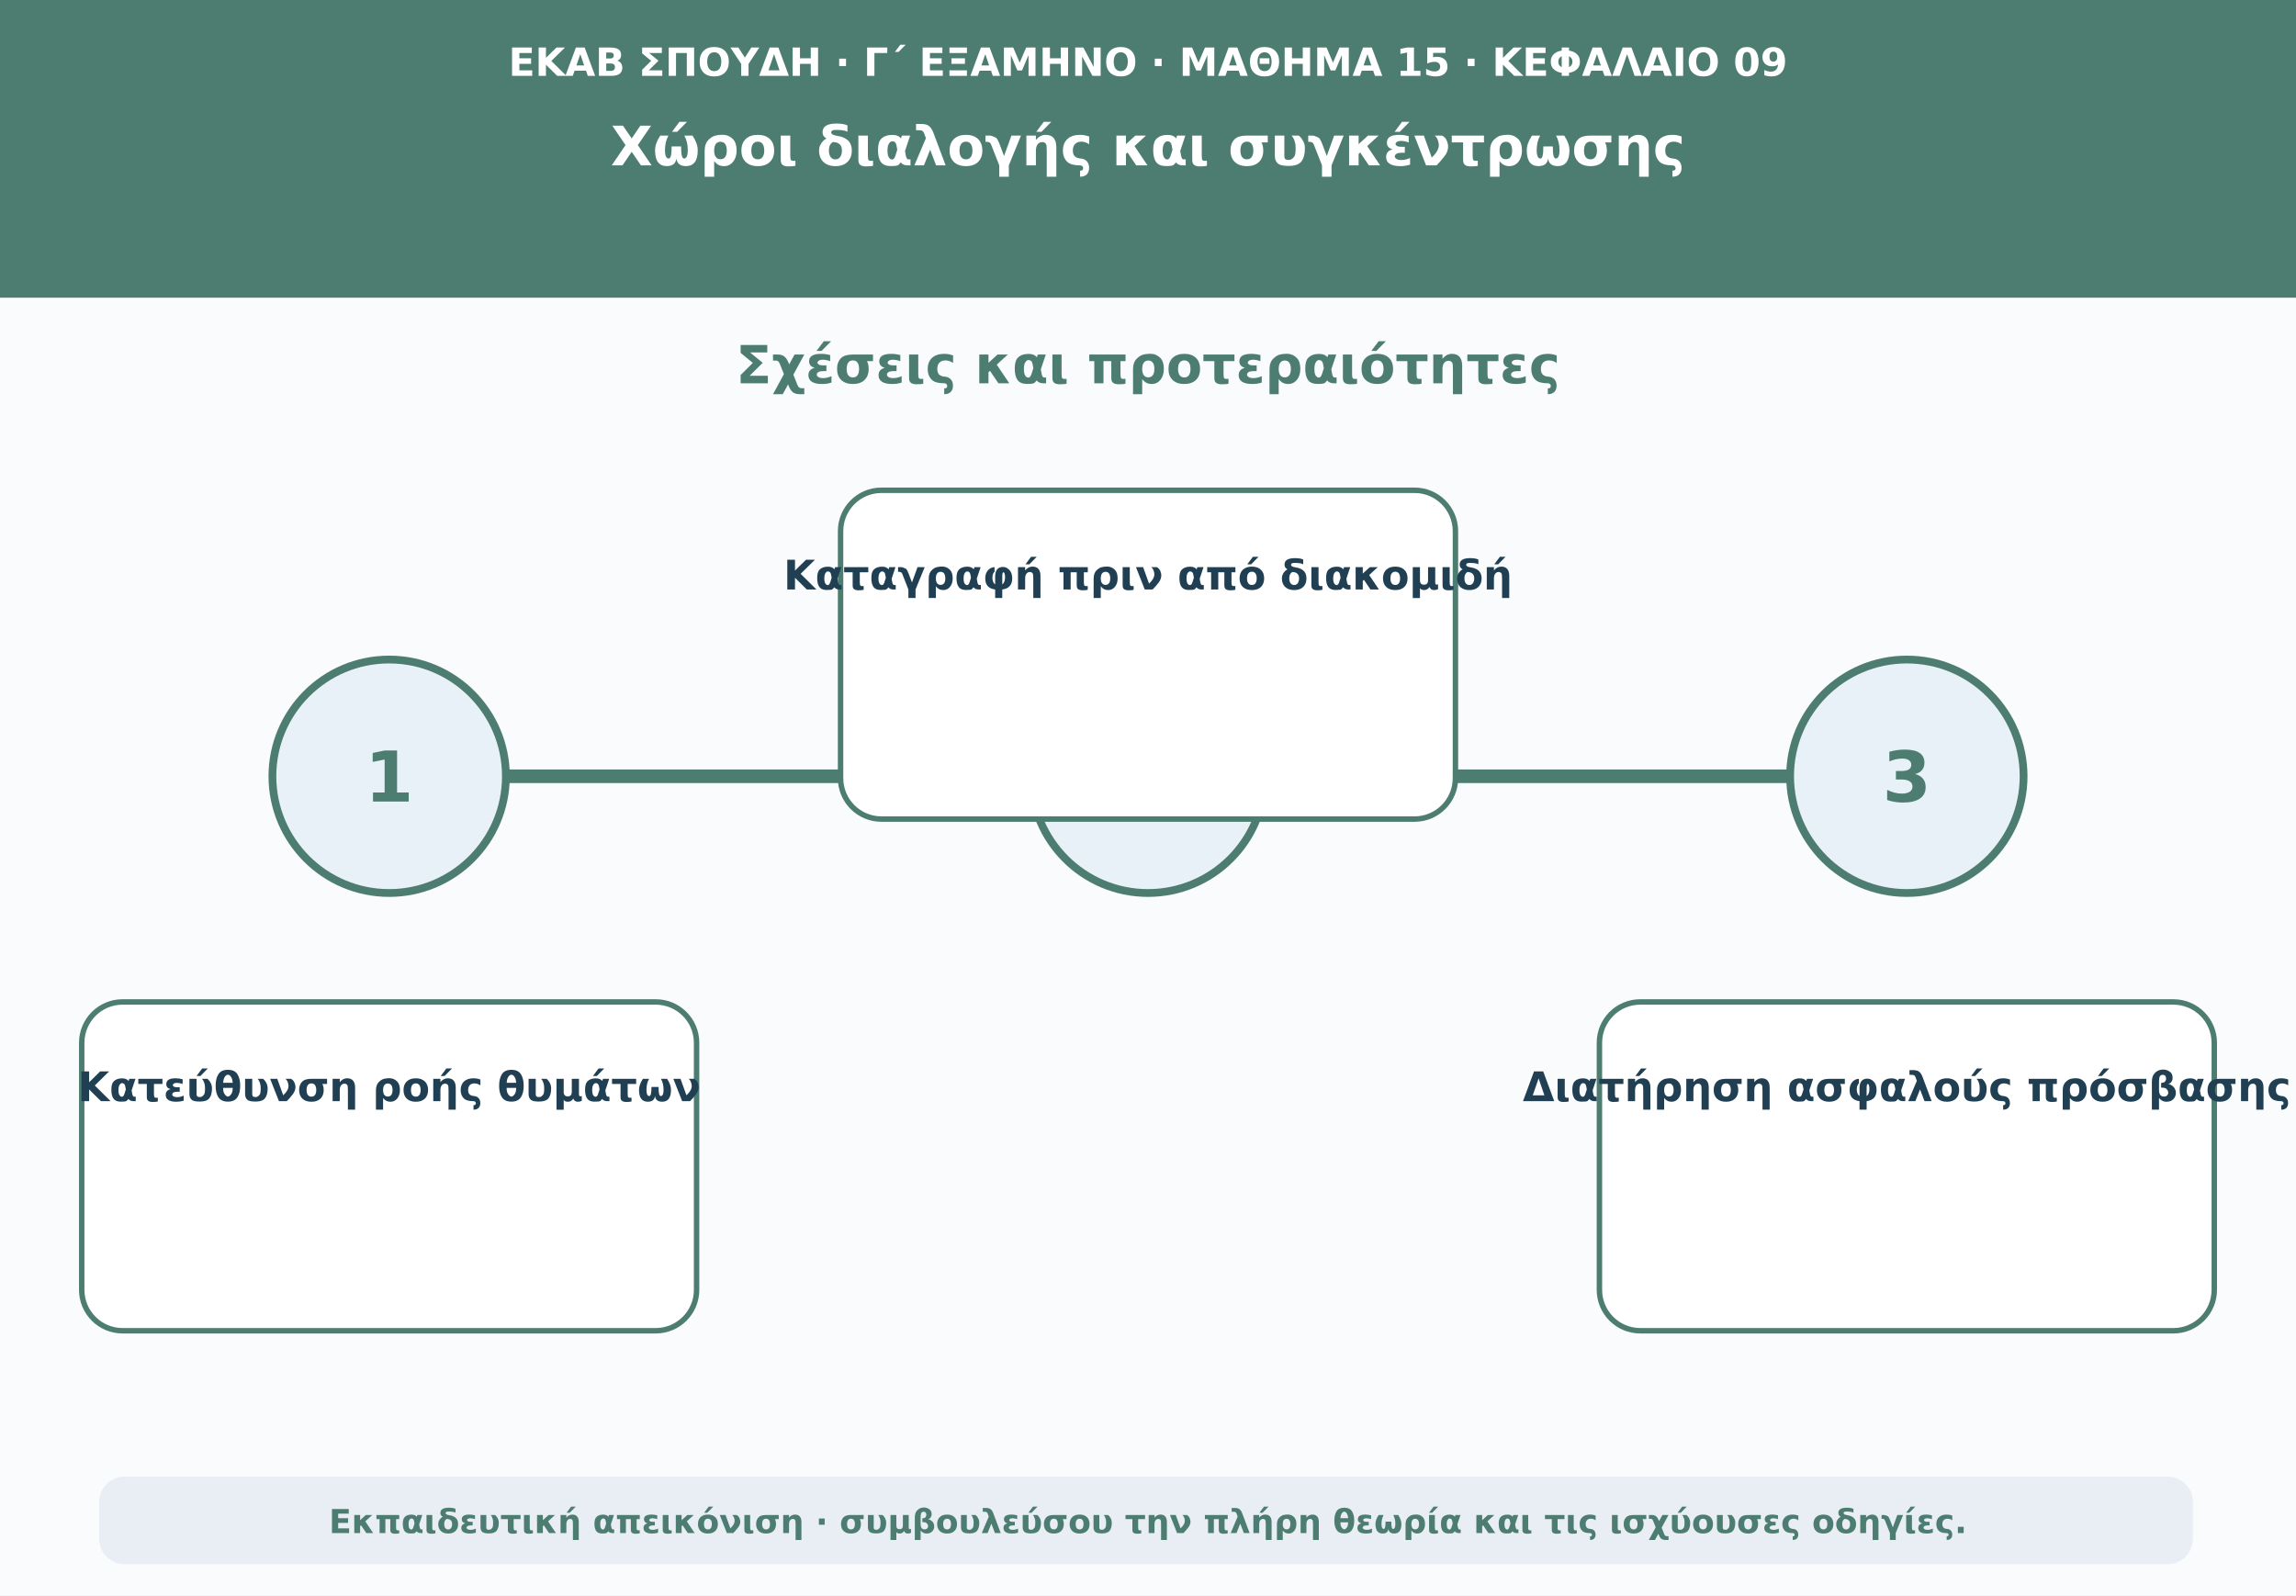
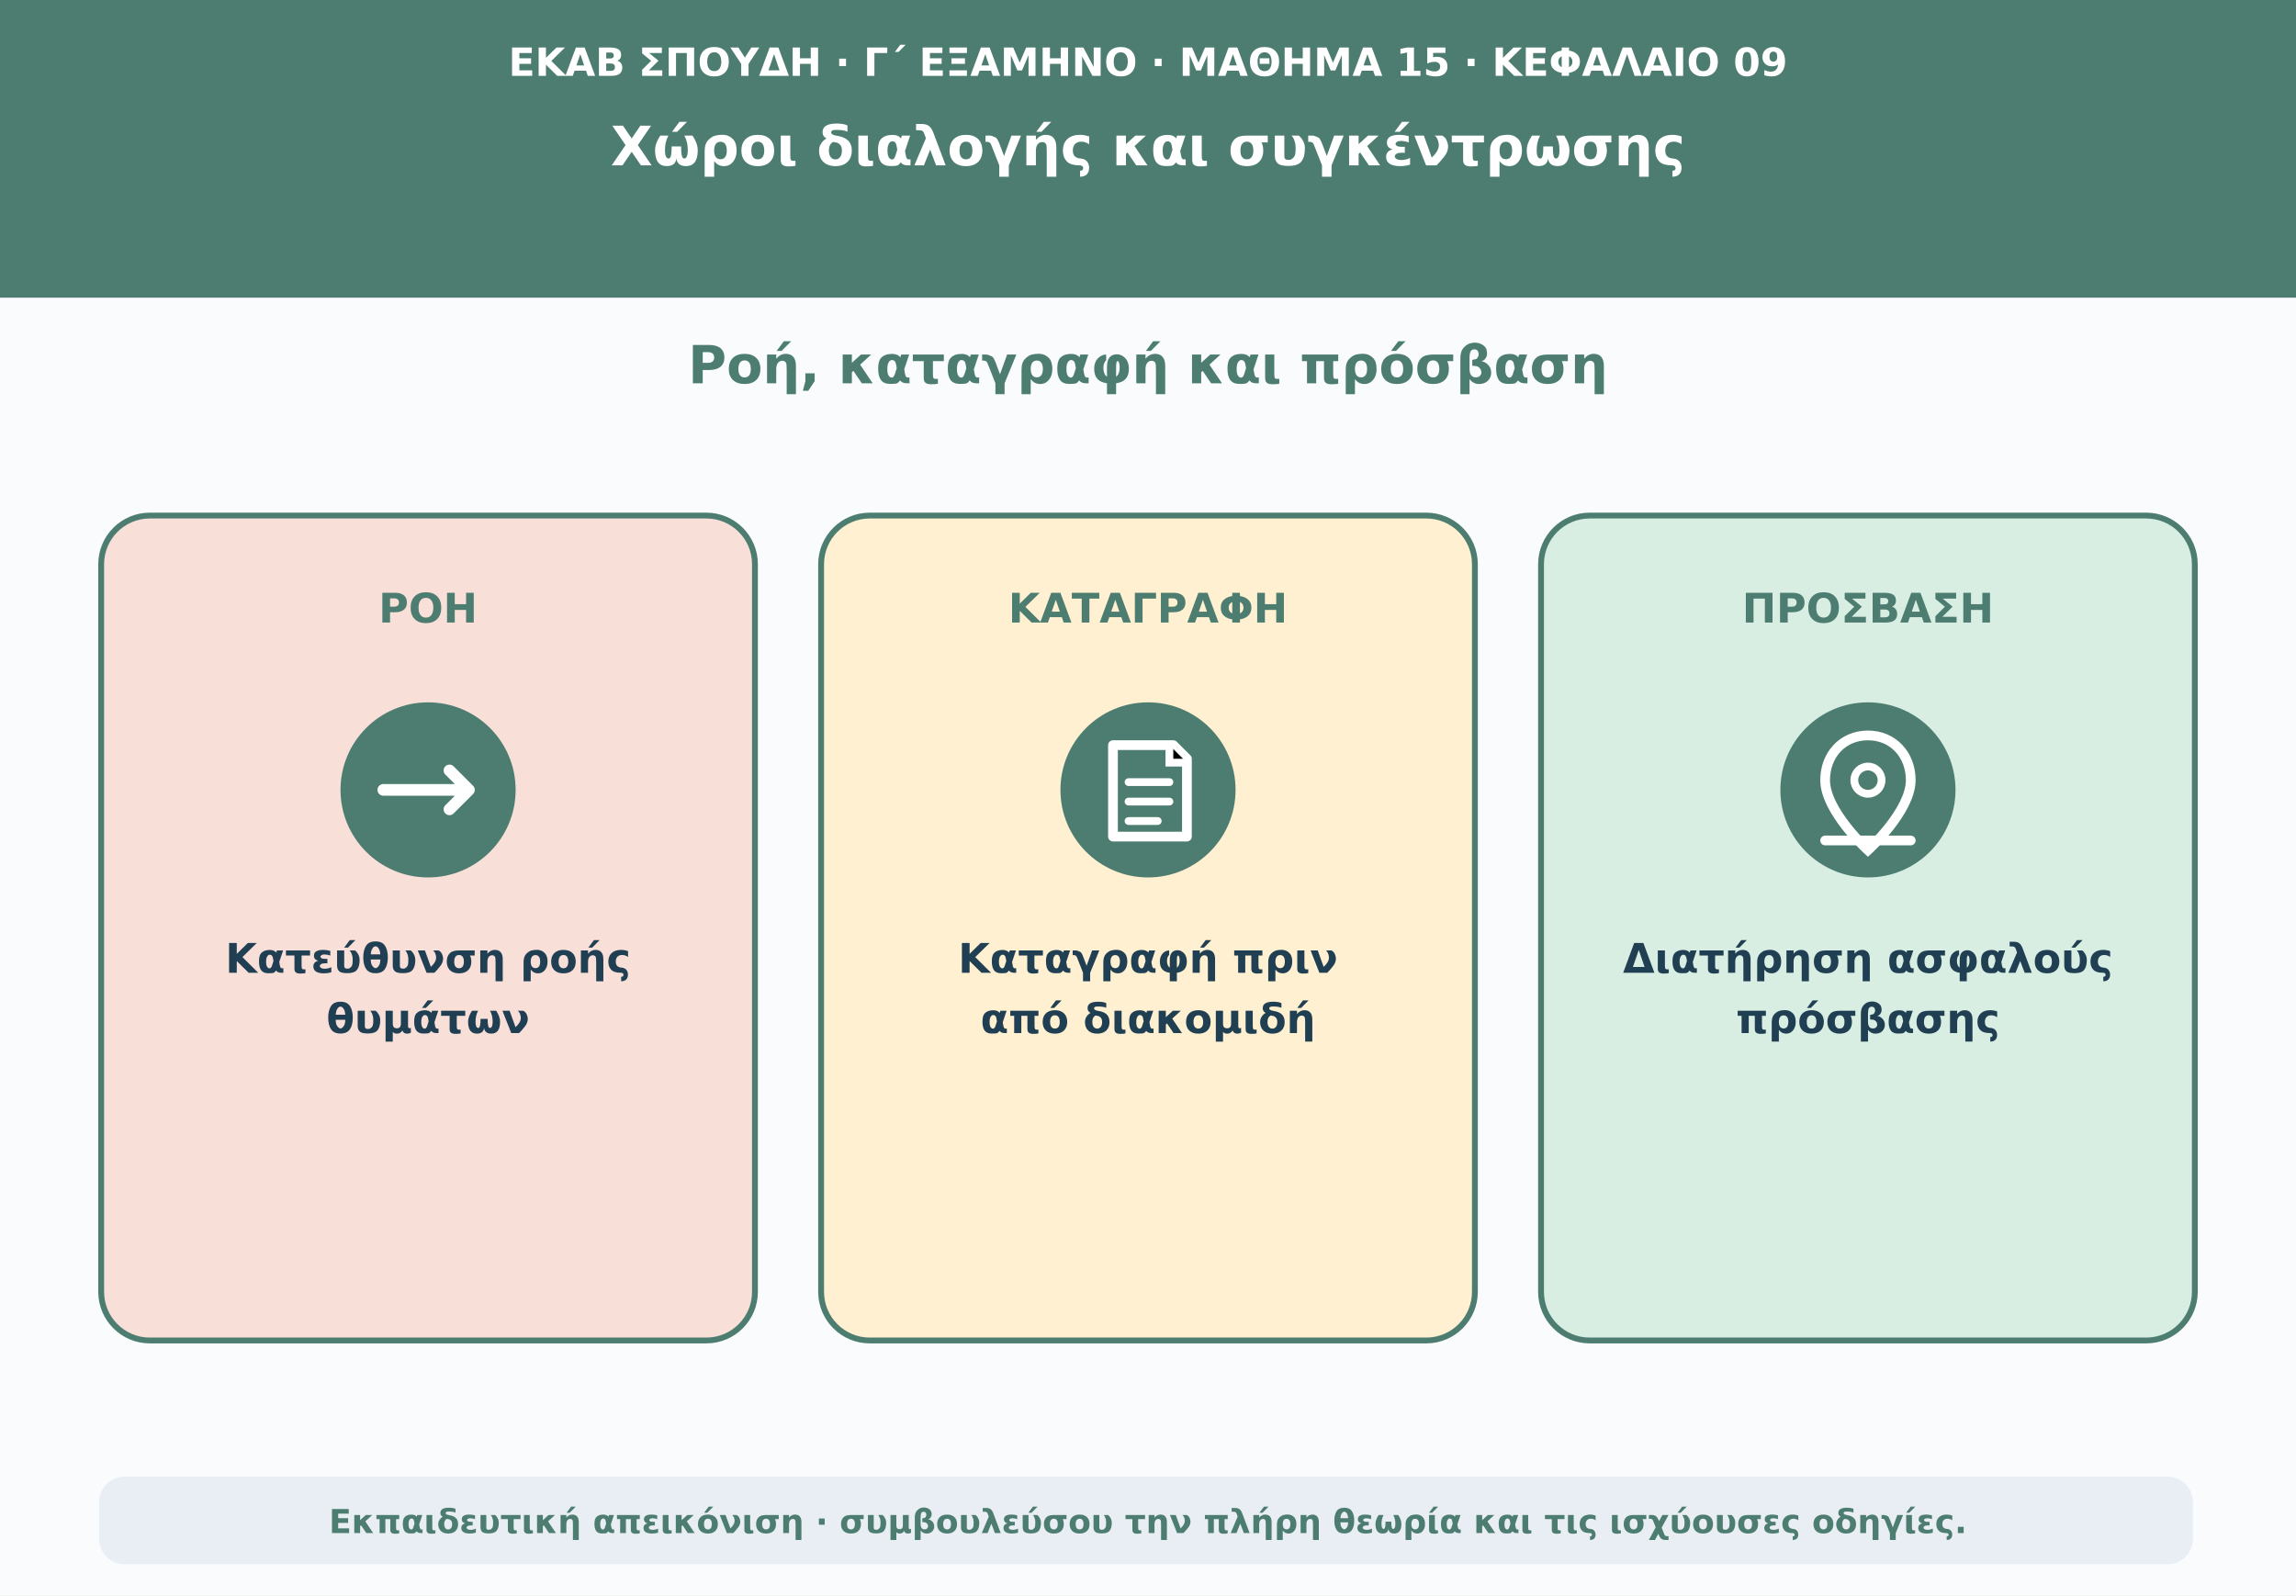
<svg xmlns="http://www.w3.org/2000/svg" viewBox="0 0 1180 820" role="img" aria-labelledby="t d">
  <rect width="1180" height="820" fill="#f9fbfd" />
  <path d="M0 0H1180V153H0Z" fill="#4d7d70" />
  <text x="590" y="39" text-anchor="middle" font-family="DejaVu Sans,Arial,sans-serif" font-size="20" font-weight="690" fill="#ffffff">ΕΚΑΒ ΣΠΟΥΔΗ · Γ΄ ΕΞΑΜΗΝΟ · ΜΑΘΗΜΑ 15 · ΚΕΦΑΛΑΙΟ 09</text>
  <text x="590" y="85" text-anchor="middle" font-family="DejaVu Sans,Arial,sans-serif" font-size="28" font-weight="760" fill="#ffffff">Χώροι διαλογής και συγκέντρωσης</text>
-   <text x="590" y="197" text-anchor="middle" font-family="DejaVu Sans,Arial,sans-serif" font-size="27" font-weight="740" fill="#4d7d70">Σχέσεις και προτεραιότητες</text>
-   <path d="M160 399H1020" stroke="#4d7d70" stroke-width="7" stroke-linecap="round" />
-   <circle cx="200" cy="399" r="60" fill="#e8f1f7" stroke="#4d7d70" stroke-width="4" />
-   <text x="200" y="412" text-anchor="middle" font-family="DejaVu Sans,Arial,sans-serif" font-size="36" font-weight="760" fill="#4d7d70">1</text>
-   <rect x="42" y="515" width="316" height="169" rx="21" fill="#ffffff" stroke="#4d7d70" stroke-width="2.8" />
-   <text x="200" y="566" text-anchor="middle" font-family="DejaVu Sans,Arial,sans-serif" font-size="21" font-weight="650" fill="#213f53">Κατεύθυνση ροής θυμάτων</text>
-   <circle cx="590" cy="399" r="60" fill="#e8f1f7" stroke="#4d7d70" stroke-width="4" />
-   <text x="590" y="412" text-anchor="middle" font-family="DejaVu Sans,Arial,sans-serif" font-size="36" font-weight="760" fill="#4d7d70">2</text>
-   <rect x="432" y="252" width="316" height="169" rx="21" fill="#ffffff" stroke="#4d7d70" stroke-width="2.8" />
-   <text x="590" y="303" text-anchor="middle" font-family="DejaVu Sans,Arial,sans-serif" font-size="21" font-weight="650" fill="#213f53">Καταγραφή πριν από διακομιδή</text>
-   <circle cx="980" cy="399" r="60" fill="#e8f1f7" stroke="#4d7d70" stroke-width="4" />
-   <text x="980" y="412" text-anchor="middle" font-family="DejaVu Sans,Arial,sans-serif" font-size="36" font-weight="760" fill="#4d7d70">3</text>
-   <rect x="822" y="515" width="316" height="169" rx="21" fill="#ffffff" stroke="#4d7d70" stroke-width="2.8" />
-   <text x="980" y="566" text-anchor="middle" font-family="DejaVu Sans,Arial,sans-serif" font-size="21" font-weight="650" fill="#213f53">Διατήρηση ασφαλούς πρόσβασης</text>
+   <text x="590" y="197" text-anchor="middle" font-family="DejaVu Sans,Arial,sans-serif" font-size="27" font-weight="740" fill="#4d7d70">Ροή, καταγραφή και πρόσβαση</text>
+   <rect x="52" y="265" width="336" height="424" rx="25" fill="#f8e0d9" stroke="#4d7d70" stroke-width="3" />
+   <text x="220" y="320" text-anchor="middle" font-family="DejaVu Sans,Arial,sans-serif" font-size="21" font-weight="750" fill="#4d7d70">ΡΟΗ</text>
+   <circle cx="220" cy="406" r="45" fill="#4d7d70" />
+   <path d="M197 406H240M231 396L241 406L231 416" fill="none" stroke="#ffffff" stroke-width="6" stroke-linecap="round" stroke-linejoin="round" />
+   <text x="220" y="500" text-anchor="middle" font-family="DejaVu Sans,Arial,sans-serif" font-size="21" font-weight="650" fill="#213f53">Κατεύθυνση ροής</text>
+   <text x="220" y="531" text-anchor="middle" font-family="DejaVu Sans,Arial,sans-serif" font-size="21" font-weight="650" fill="#213f53">θυμάτων</text>
+   <rect x="422" y="265" width="336" height="424" rx="25" fill="#fff0d1" stroke="#4d7d70" stroke-width="3" />
+   <text x="590" y="320" text-anchor="middle" font-family="DejaVu Sans,Arial,sans-serif" font-size="21" font-weight="750" fill="#4d7d70">ΚΑΤΑΓΡΑΦΗ</text>
+   <circle cx="590" cy="406" r="45" fill="#4d7d70" />
+   <path d="M572 383H603L610 390V430H572Z" fill="none" stroke="#ffffff" stroke-width="5" stroke-linejoin="round" />
+   <path d="M601 383V392H610M580 402H601M580 412H601M580 422H595" stroke="#ffffff" stroke-width="4" stroke-linecap="round" />
+   <text x="590" y="500" text-anchor="middle" font-family="DejaVu Sans,Arial,sans-serif" font-size="21" font-weight="650" fill="#213f53">Καταγραφή πριν</text>
+   <text x="590" y="531" text-anchor="middle" font-family="DejaVu Sans,Arial,sans-serif" font-size="21" font-weight="650" fill="#213f53">από διακομιδή</text>
+   <rect x="792" y="265" width="336" height="424" rx="25" fill="#d9eee3" stroke="#4d7d70" stroke-width="3" />
+   <text x="960" y="320" text-anchor="middle" font-family="DejaVu Sans,Arial,sans-serif" font-size="21" font-weight="750" fill="#4d7d70">ΠΡΟΣΒΑΣΗ</text>
+   <circle cx="960" cy="406" r="45" fill="#4d7d70" />
+   <path d="M960 378C947 378 938 388 938 401C938 417 960 437 960 437C960 437 982 417 982 401C982 388 973 378 960 378Z" fill="none" stroke="#ffffff" stroke-width="5" />
+   <circle cx="960" cy="401" r="7" fill="none" stroke="#ffffff" stroke-width="4" />
+   <path d="M938 432H982" stroke="#ffffff" stroke-width="5" stroke-linecap="round" />
+   <text x="960" y="500" text-anchor="middle" font-family="DejaVu Sans,Arial,sans-serif" font-size="21" font-weight="650" fill="#213f53">Διατήρηση ασφαλούς</text>
+   <text x="960" y="531" text-anchor="middle" font-family="DejaVu Sans,Arial,sans-serif" font-size="21" font-weight="650" fill="#213f53">πρόσβασης</text>
  <rect x="51" y="759" width="1076" height="45" rx="13" fill="#e8eef3" />
  <text x="590" y="788" text-anchor="middle" font-family="DejaVu Sans,Arial,sans-serif" font-size="17" font-weight="610" fill="#4d7d70">Εκπαιδευτική απεικόνιση · συμβουλεύσου την πλήρη θεωρία και τις ισχύουσες οδηγίες.</text>
</svg>
